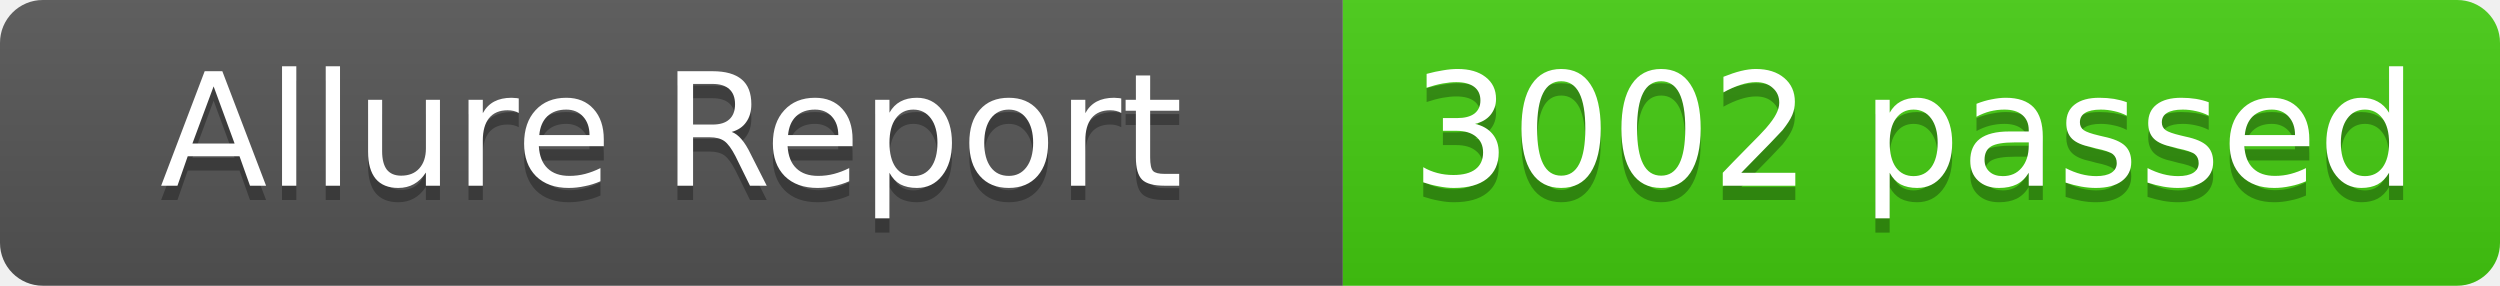
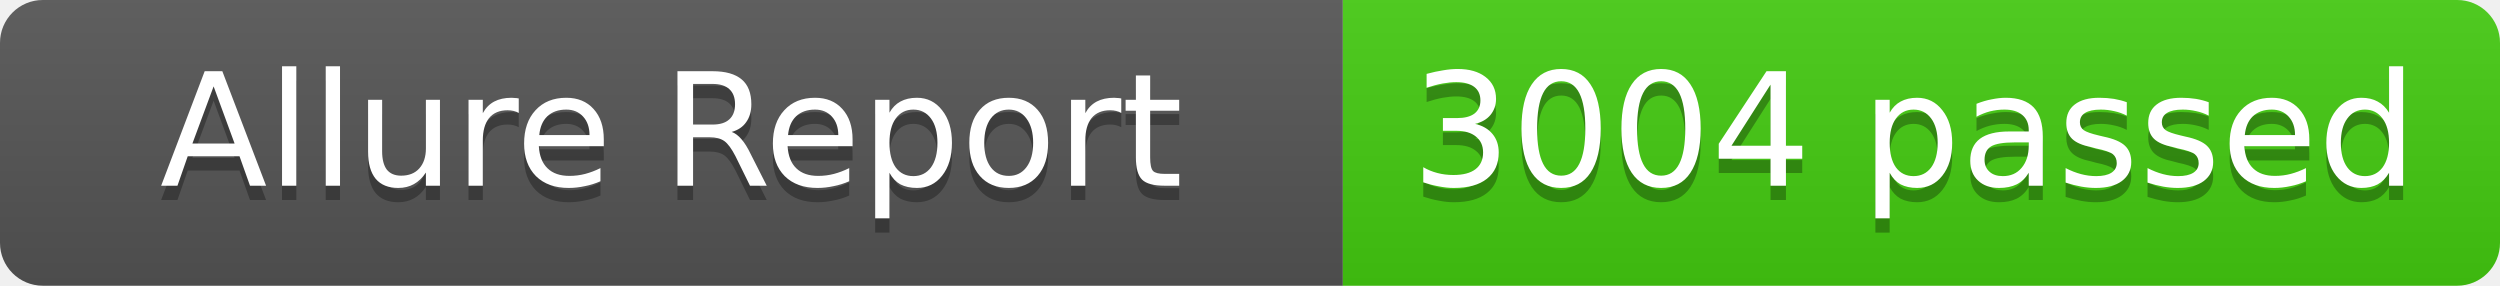
- <svg xmlns="http://www.w3.org/2000/svg" width="175" height="20" role="img" aria-label="Allure Report: 3002 passed">
+ <svg xmlns="http://www.w3.org/2000/svg" width="175" height="20" role="img" aria-label="Allure Report: 3004 passed">
  <linearGradient id="s" x2="0" y2="100%">
    <stop offset="0" stop-color="#bbb" stop-opacity=".1" />
    <stop offset="1" stop-opacity=".1" />
  </linearGradient>
  <clipPath id="r">
    <rect width="175" height="20" rx="3" fill="#fff" />
  </clipPath>
  <g clip-path="url(#r)">
    <rect width="94" height="20" fill="#555" />
    <rect x="94" width="81" height="20" fill="#4c1" />
    <rect width="175" height="20" fill="url(#s)" />
  </g>
  <g fill="#fff" text-anchor="middle" font-family="Verdana,Geneva,DejaVu Sans,sans-serif" text-rendering="geometricPrecision" font-size="11">
    <text x="47" y="14" fill="#010101" fill-opacity=".3">Allure Report</text>
    <text x="47" y="13" fill="#fff">Allure Report</text>
-     <text x="134" y="14" fill="#010101" fill-opacity=".3">3002 passed</text>
-     <text x="134" y="13" fill="#fff">3002 passed</text>
+     <text x="134" y="14" fill="#010101" fill-opacity=".3">3004 passed</text>
+     <text x="134" y="13" fill="#fff">3004 passed</text>
  </g>
</svg>
